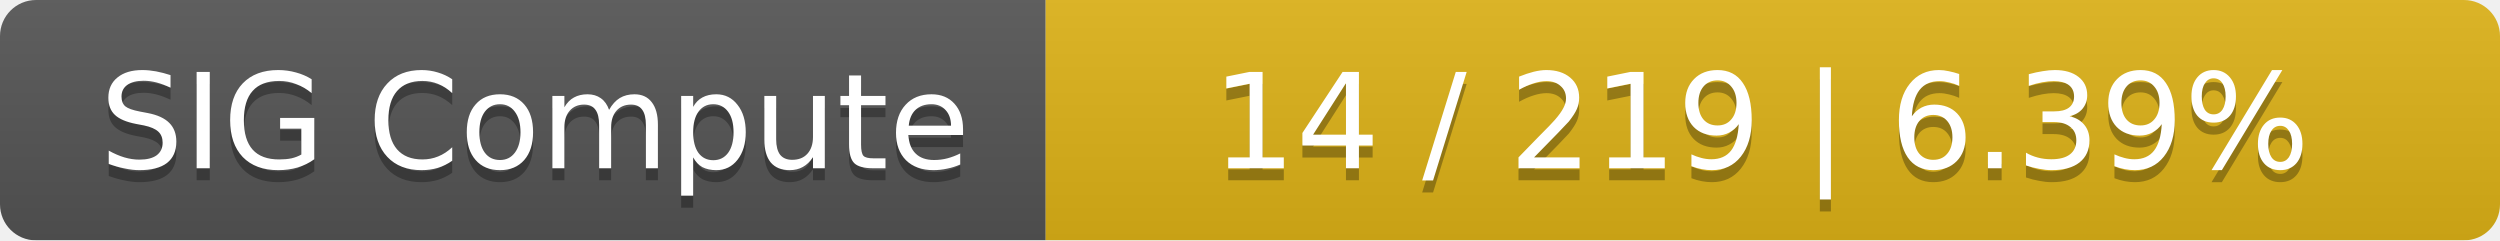
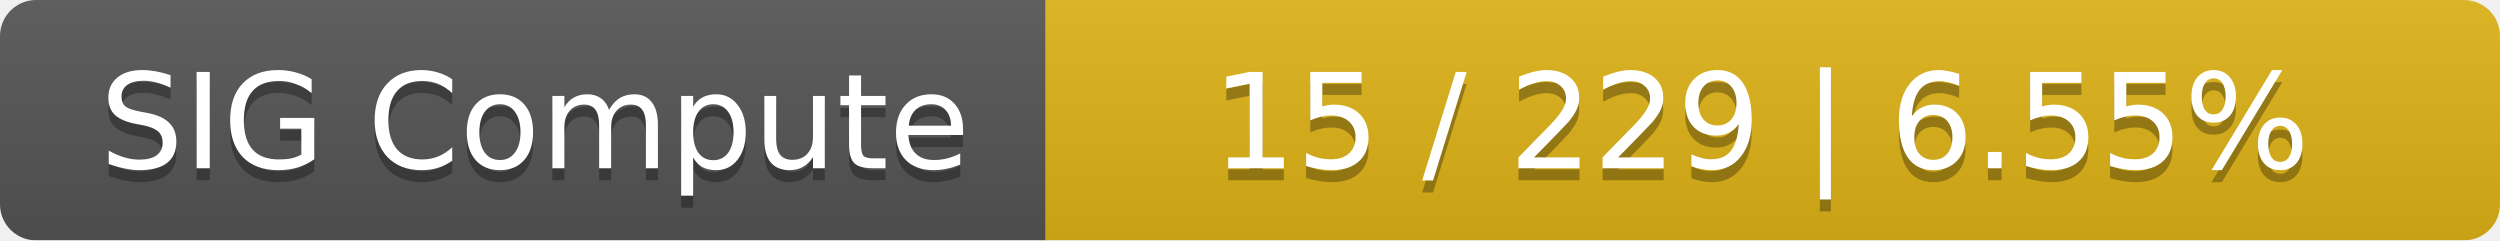
<svg xmlns="http://www.w3.org/2000/svg" width="208" height="20">
  <linearGradient id="smooth" x2="0" y2="100%">
    <stop offset="0" stop-color="#bbb" stop-opacity=".1" />
    <stop offset="1" stop-opacity=".1" />
  </linearGradient>
  <mask id="round">
    <rect width="208" height="20" rx="3" fill="#fff" />
  </mask>
  <g mask="url(#round)">
    <rect width="87" height="20" fill="#555" />
    <rect x="87" width="121" height="20" fill="#dfb317" />
    <rect width="208" height="20" fill="url(#smooth)" />
  </g>
  <g fill="#fff" text-anchor="middle" font-family="DejaVu Sans,Verdana,Geneva,sans-serif" font-size="11">
    <text x="44.5" y="15" fill="#010101" fill-opacity=".3">SIG Compute</text>
    <text x="44.5" y="14">SIG Compute</text>
-     <text x="146.5" y="15" fill="#010101" fill-opacity=".3">14 / 219    |    6.39%</text>
-     <text x="146.5" y="14">14 / 219    |    6.39%</text>
+     <text x="146.5" y="15" fill="#010101" fill-opacity=".3">15 / 229    |    6.55%</text>
+     <text x="146.5" y="14">15 / 229    |    6.55%</text>
  </g>
</svg>
